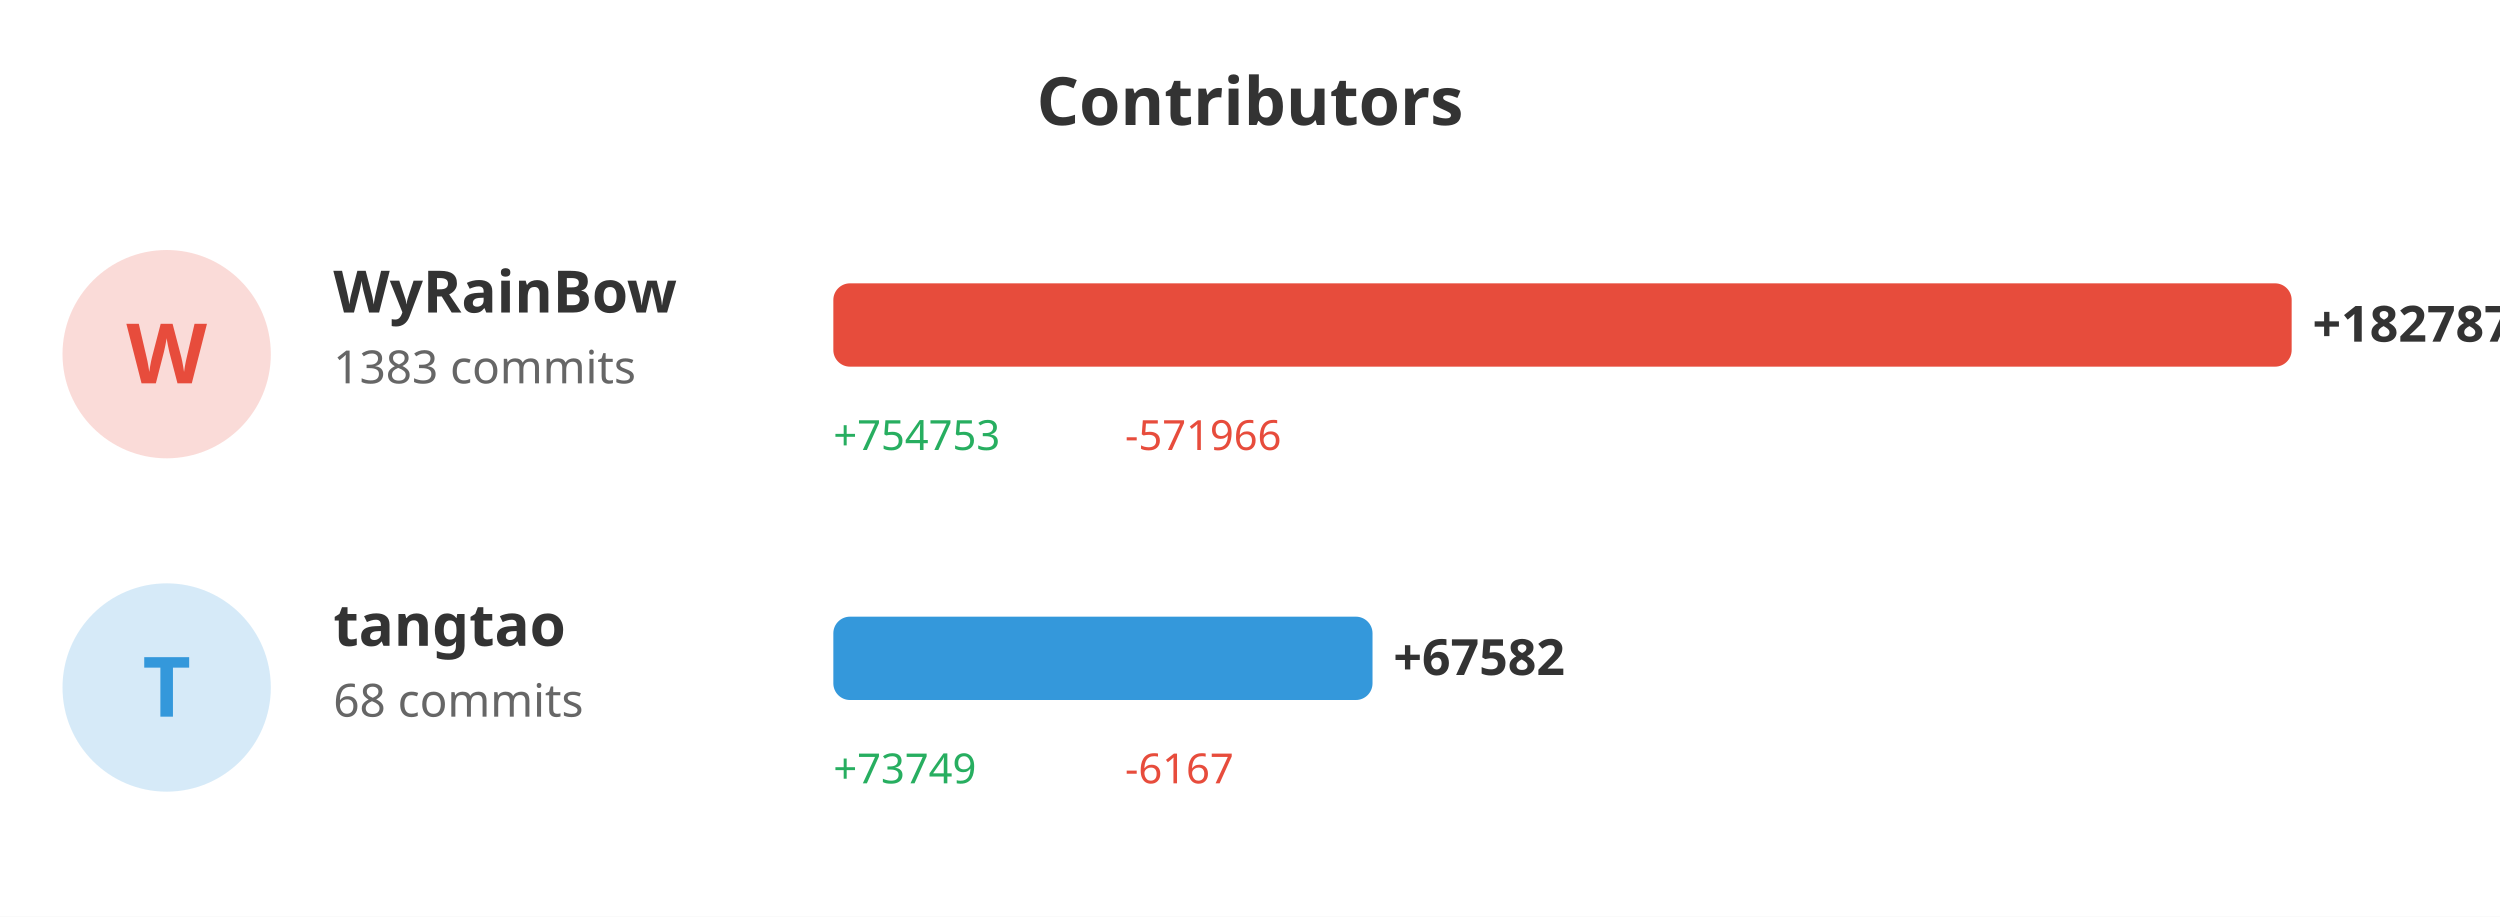
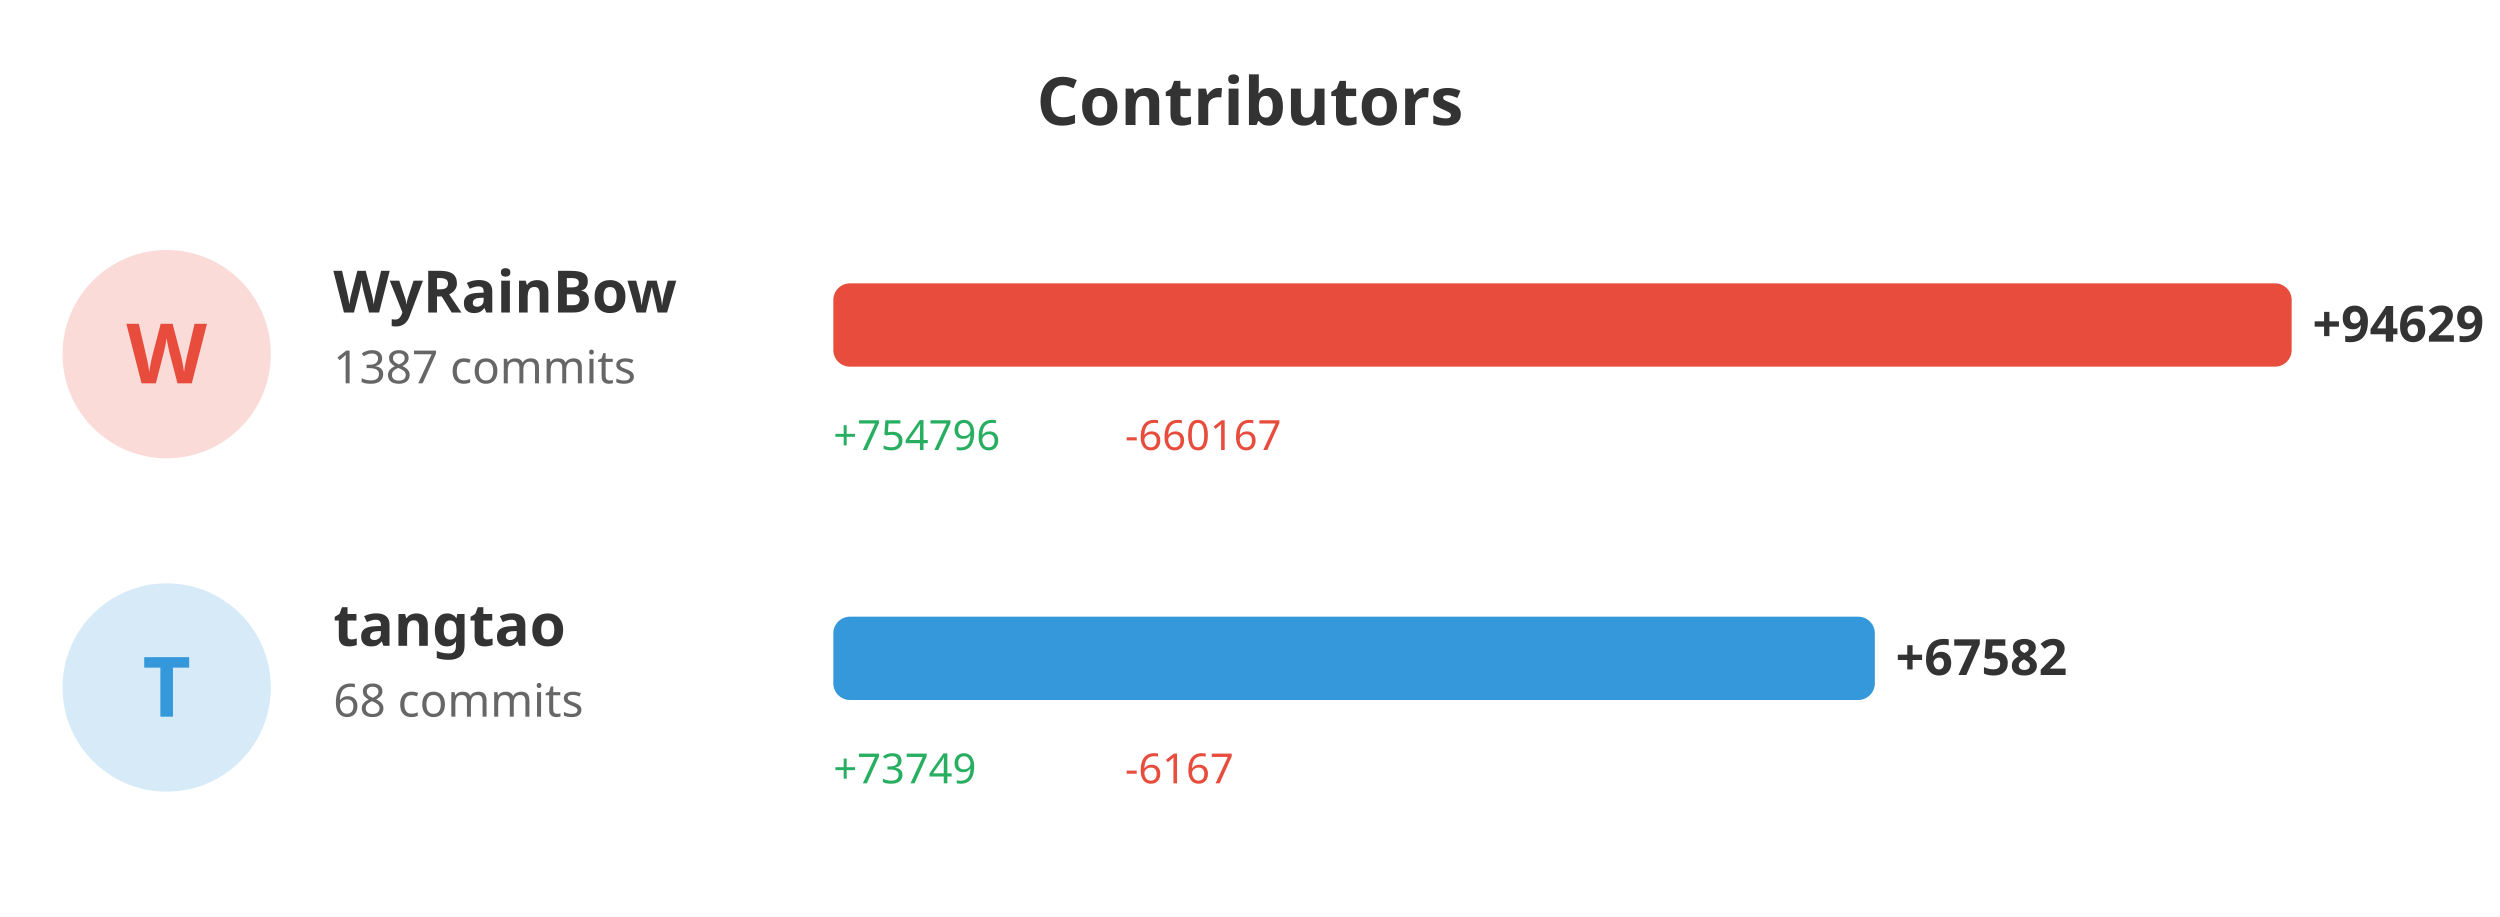
<svg xmlns="http://www.w3.org/2000/svg" width="600" height="220">
  <rect width="100%" height="100%" fill="#ffffff" />
  <text x="300" y="30" fill="#333" font-size="16" font-weight="bold" text-anchor="middle" font-family="sans-serif">Contributors</text>
  <circle cx="40" cy="85" r="25" fill="#e74c3c" opacity="0.2" />
  <text x="40" y="92" fill="#e74c3c" font-size="20" font-weight="bold" text-anchor="middle" font-family="sans-serif">W</text>
  <text x="80" y="75" fill="#333" font-size="14" font-weight="bold" font-family="sans-serif">WyRainBow</text>
-   <text x="80" y="92" fill="#666" font-size="11" font-family="sans-serif">1383 commits</text>
+   <text x="80" y="92" fill="#666" font-size="11" font-family="sans-serif">1387 commits</text>
  <rect x="200" y="68" width="350.0" height="20" fill="#e74c3c" rx="4" />
-   <text x="555.0" y="82" fill="#333" font-size="12" font-weight="bold" font-family="sans-serif">+182787</text>
-   <text x="200" y="108" fill="#27ae60" font-size="10" font-family="sans-serif">+754753</text>
-   <text x="270" y="108" fill="#e74c3c" font-size="10" font-family="sans-serif">-571966</text>
+   <text x="555.0" y="82" fill="#333" font-size="12" font-weight="bold" font-family="sans-serif">+94629</text>
+   <text x="200" y="108" fill="#27ae60" font-size="10" font-family="sans-serif">+754796</text>
+   <text x="270" y="108" fill="#e74c3c" font-size="10" font-family="sans-serif">-660167</text>
  <circle cx="40" cy="165" r="25" fill="#3498db" opacity="0.2" />
  <text x="40" y="172" fill="#3498db" font-size="20" font-weight="bold" text-anchor="middle" font-family="sans-serif">T</text>
  <text x="80" y="155" fill="#333" font-size="14" font-weight="bold" font-family="sans-serif">tangtao</text>
  <text x="80" y="172" fill="#666" font-size="11" font-family="sans-serif">68 commits</text>
-   <rect x="200" y="148" width="129.406" height="20" fill="#3498db" rx="4" />
-   <text x="334.406" y="162" fill="#333" font-size="12" font-weight="bold" font-family="sans-serif">+67582</text>
+   <rect x="200" y="148" width="249.962" height="20" fill="#3498db" rx="4" />
+   <text x="454.962" y="162" fill="#333" font-size="12" font-weight="bold" font-family="sans-serif">+67582</text>
  <text x="200" y="188" fill="#27ae60" font-size="10" font-family="sans-serif">+73749</text>
  <text x="270" y="188" fill="#e74c3c" font-size="10" font-family="sans-serif">-6167</text>
</svg>
